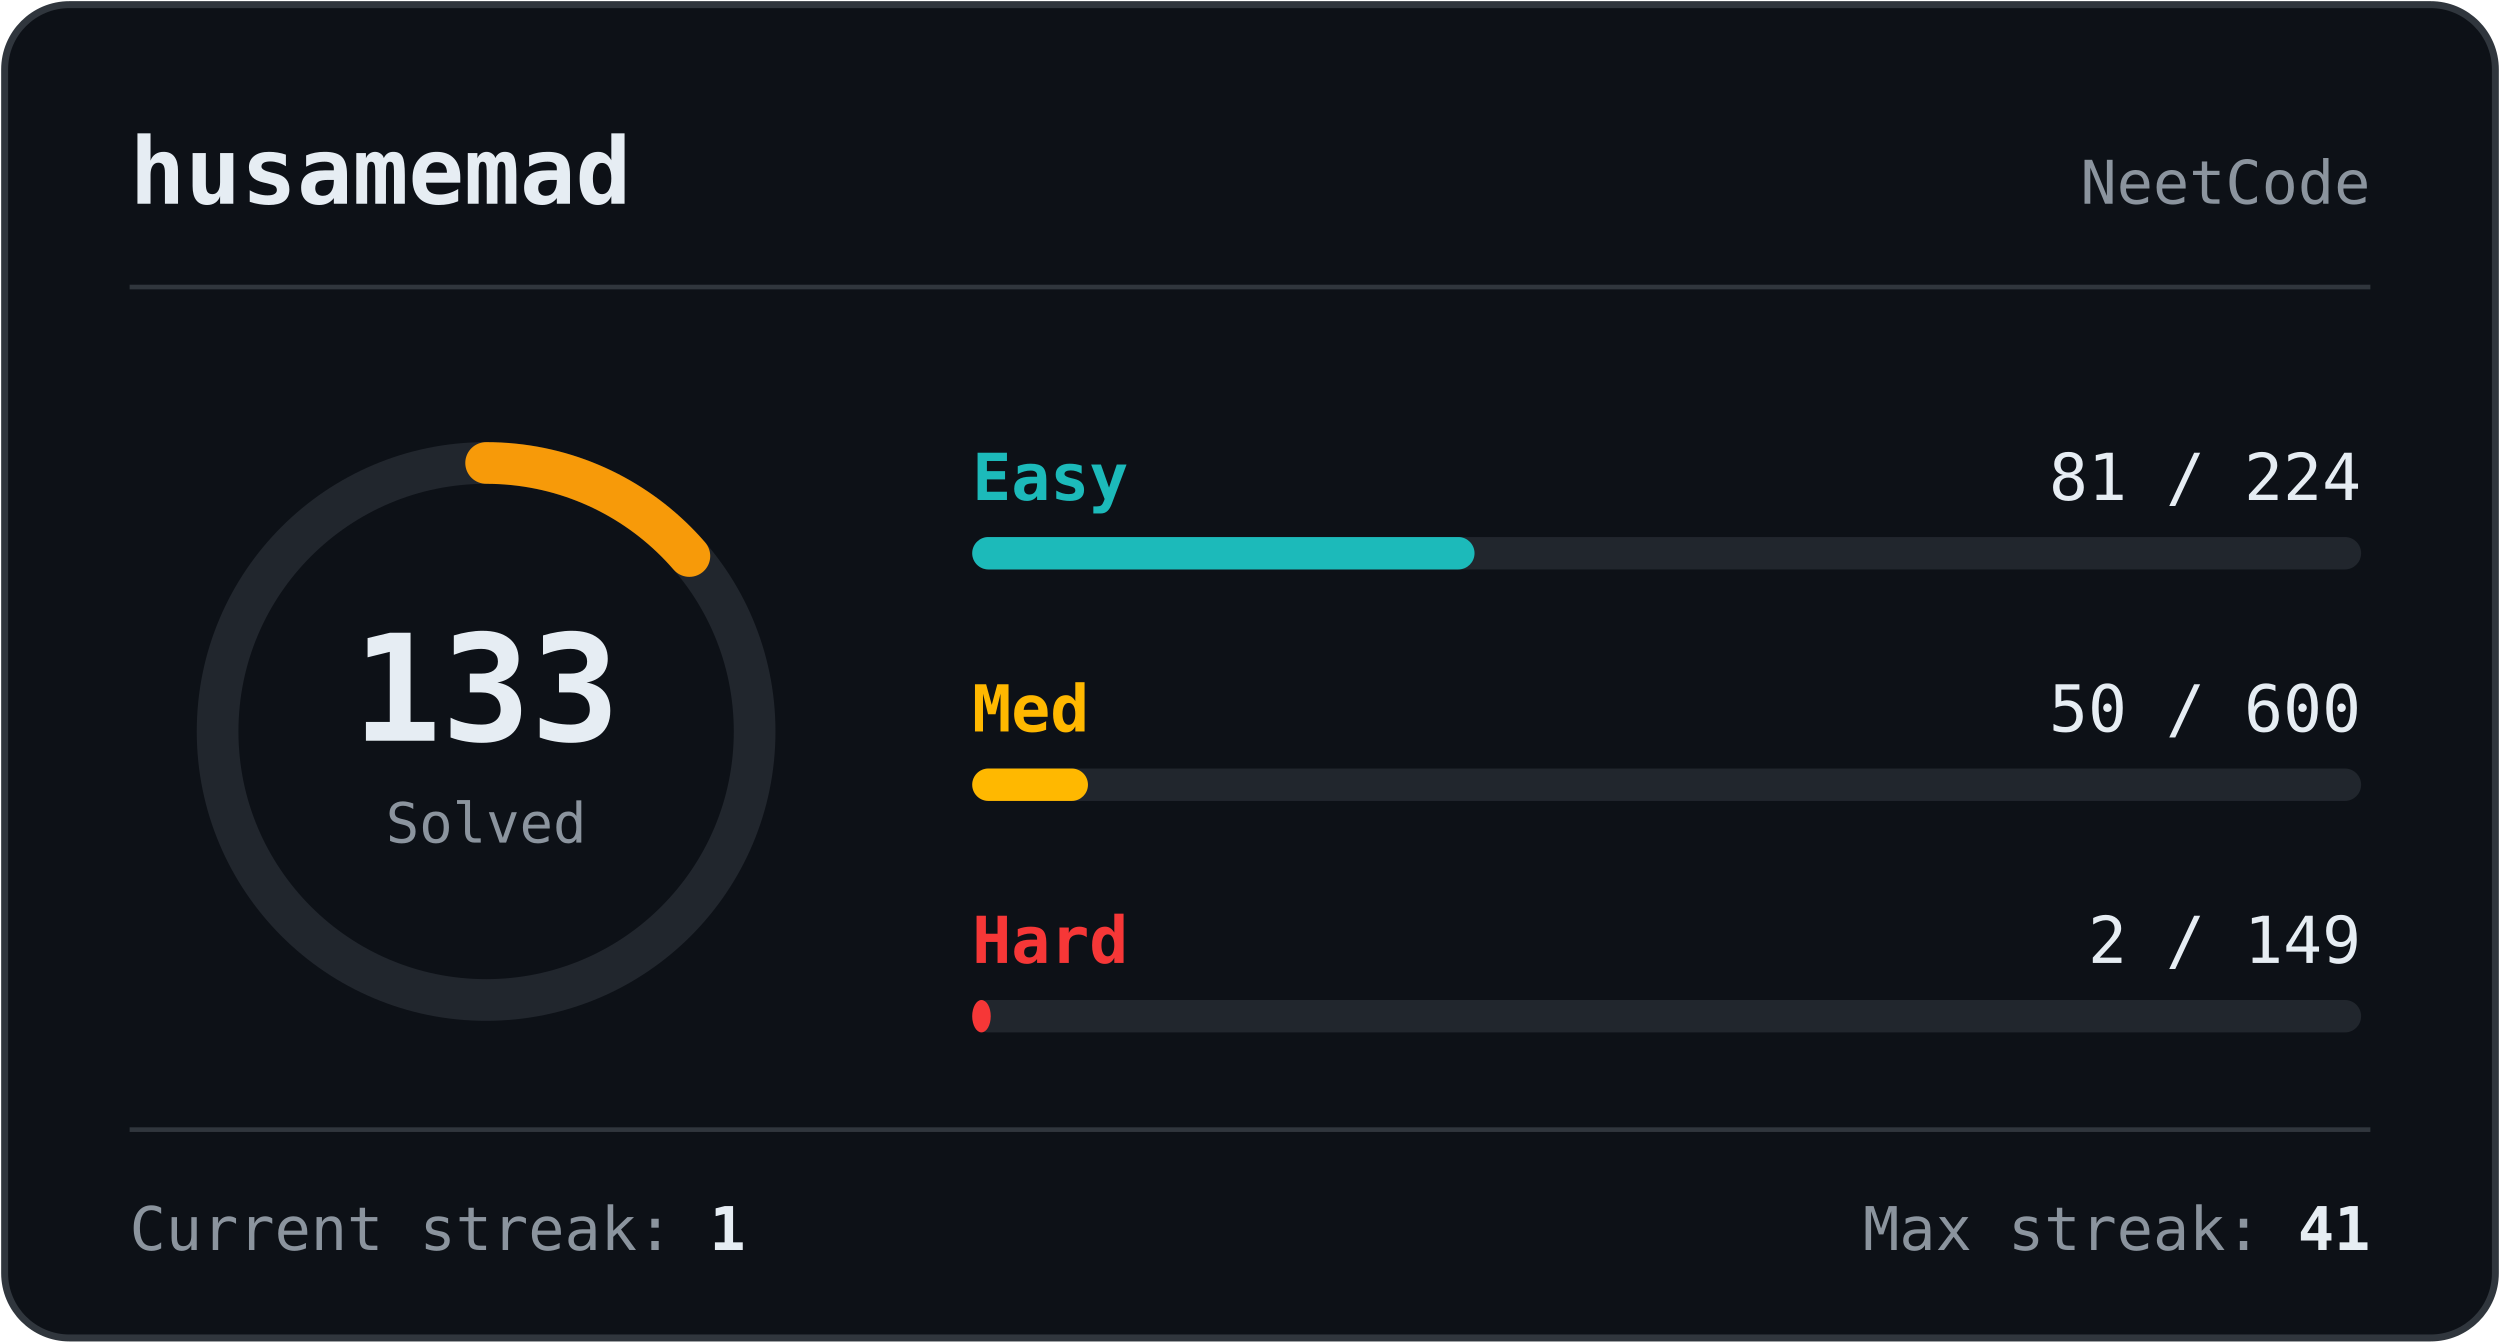
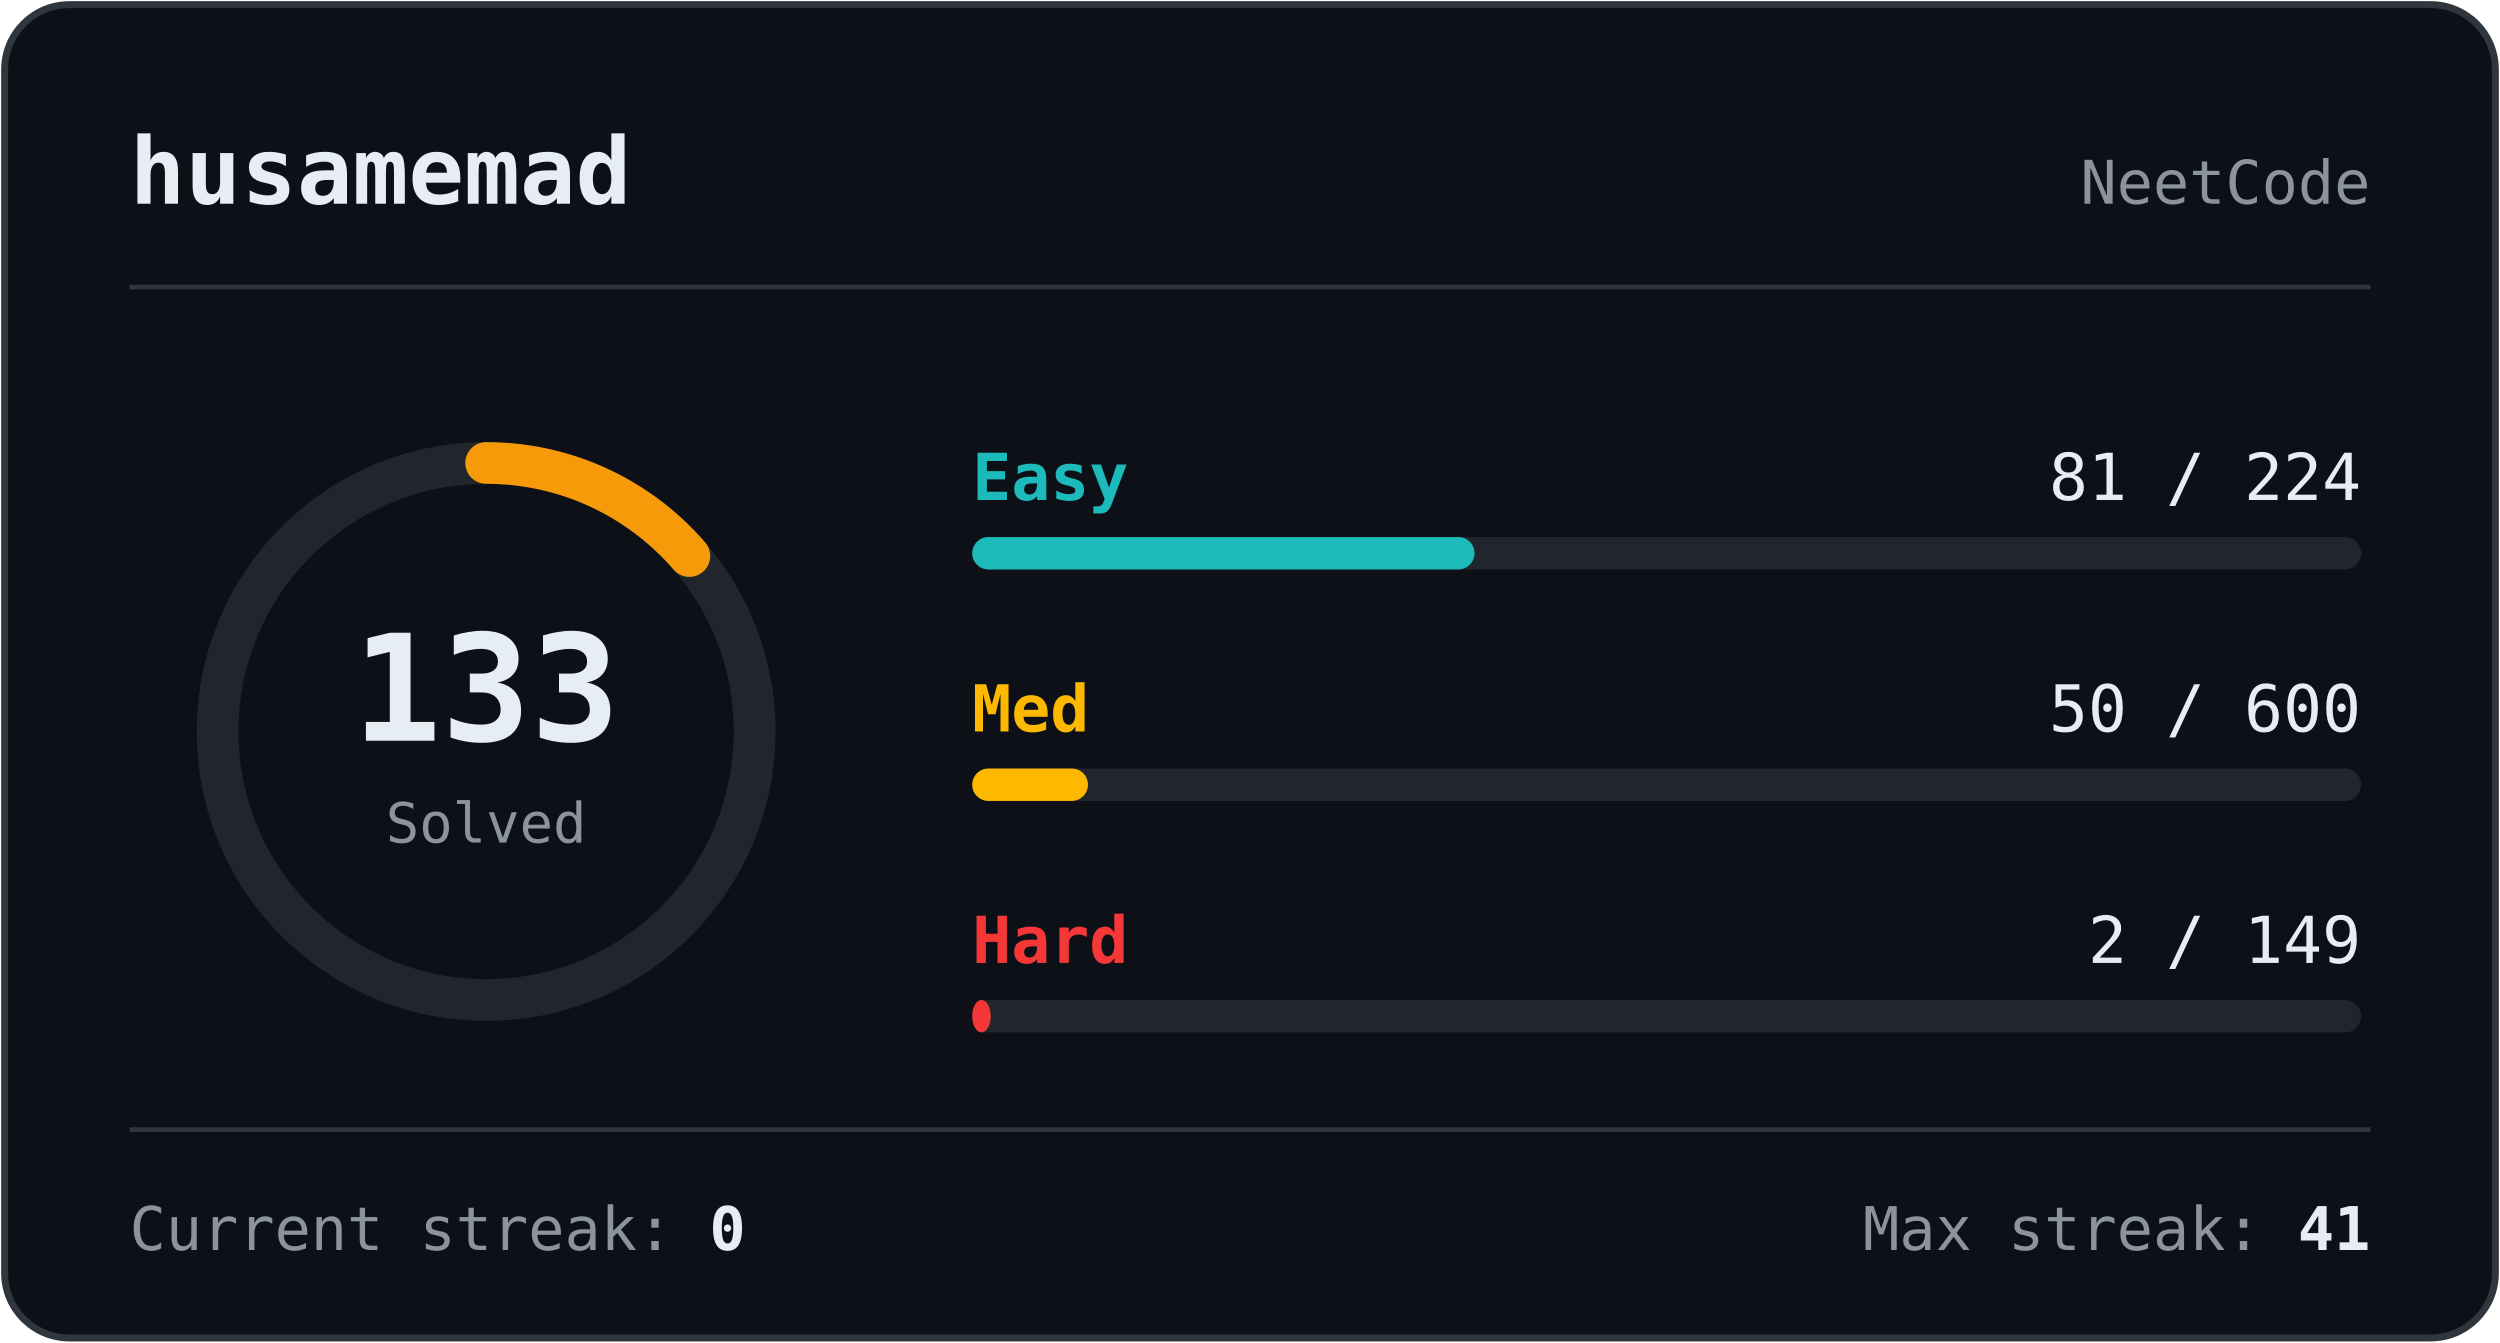
<svg xmlns="http://www.w3.org/2000/svg" width="540" height="290" viewBox="0 0 540 290" role="img" aria-label="NeetCode stats for husamemad">
  <rect x="1" y="1" width="538" height="288" rx="14" fill="#0d1117" stroke="#30363d" stroke-width="1.5" />
  <text x="28" y="44" fill="#e6edf3" font-size="20" font-weight="700" font-family="monospace">husamemad</text>
  <text x="512" y="44" fill="#8b949e" font-size="13" text-anchor="end" font-family="monospace">NeetCode</text>
  <line x1="28" y1="62" x2="512" y2="62" stroke="#30363d" stroke-width="1" />
  <circle cx="105" cy="158" r="58" fill="none" stroke="#21262d" stroke-width="9" />
  <circle cx="105" cy="158" r="58" fill="none" stroke="#f79a09" stroke-width="9" stroke-linecap="round" stroke-dasharray="49.813 364.425" transform="rotate(-90 105 158)" />
  <text x="105" y="160" fill="#e6edf3" font-size="32" font-weight="700" text-anchor="middle" font-family="monospace">133</text>
  <text x="105" y="182" fill="#8b949e" font-size="12" text-anchor="middle" font-family="monospace">Solved</text>
  <text x="210" y="108" fill="#1cbaba" font-size="14" font-weight="700" font-family="monospace">Easy</text>
  <text x="510" y="108" fill="#e6edf3" font-size="14" text-anchor="end" font-family="monospace">81 / 224</text>
  <rect x="210" y="116" width="300" height="7" rx="3.5" fill="#21262d" />
  <rect x="210" y="116" width="108.5" height="7" rx="3.5" fill="#1cbaba" />
  <text x="210" y="158" fill="#ffb800" font-size="14" font-weight="700" font-family="monospace">Med</text>
  <text x="510" y="158" fill="#e6edf3" font-size="14" text-anchor="end" font-family="monospace">50 / 600</text>
  <rect x="210" y="166" width="300" height="7" rx="3.5" fill="#21262d" />
  <rect x="210" y="166" width="25.0" height="7" rx="3.5" fill="#ffb800" />
  <text x="210" y="208" fill="#f63737" font-size="14" font-weight="700" font-family="monospace">Hard</text>
  <text x="510" y="208" fill="#e6edf3" font-size="14" text-anchor="end" font-family="monospace">2 / 149</text>
  <rect x="210" y="216" width="300" height="7" rx="3.5" fill="#21262d" />
  <rect x="210" y="216" width="4.0" height="7" rx="3.5" fill="#f63737" />
  <line x1="28" y1="244" x2="512" y2="244" stroke="#30363d" stroke-width="1" />
-   <text x="28" y="270" fill="#8b949e" font-size="13" font-family="monospace">Current streak: <tspan fill="#e6edf3" font-weight="700">1</tspan>
+   <text x="28" y="270" fill="#8b949e" font-size="13" font-family="monospace">Current streak: <tspan fill="#e6edf3" font-weight="700">0</tspan>
  </text>
  <text x="512" y="270" fill="#8b949e" font-size="13" text-anchor="end" font-family="monospace">Max streak: <tspan fill="#e6edf3" font-weight="700">41</tspan>
  </text>
</svg>
